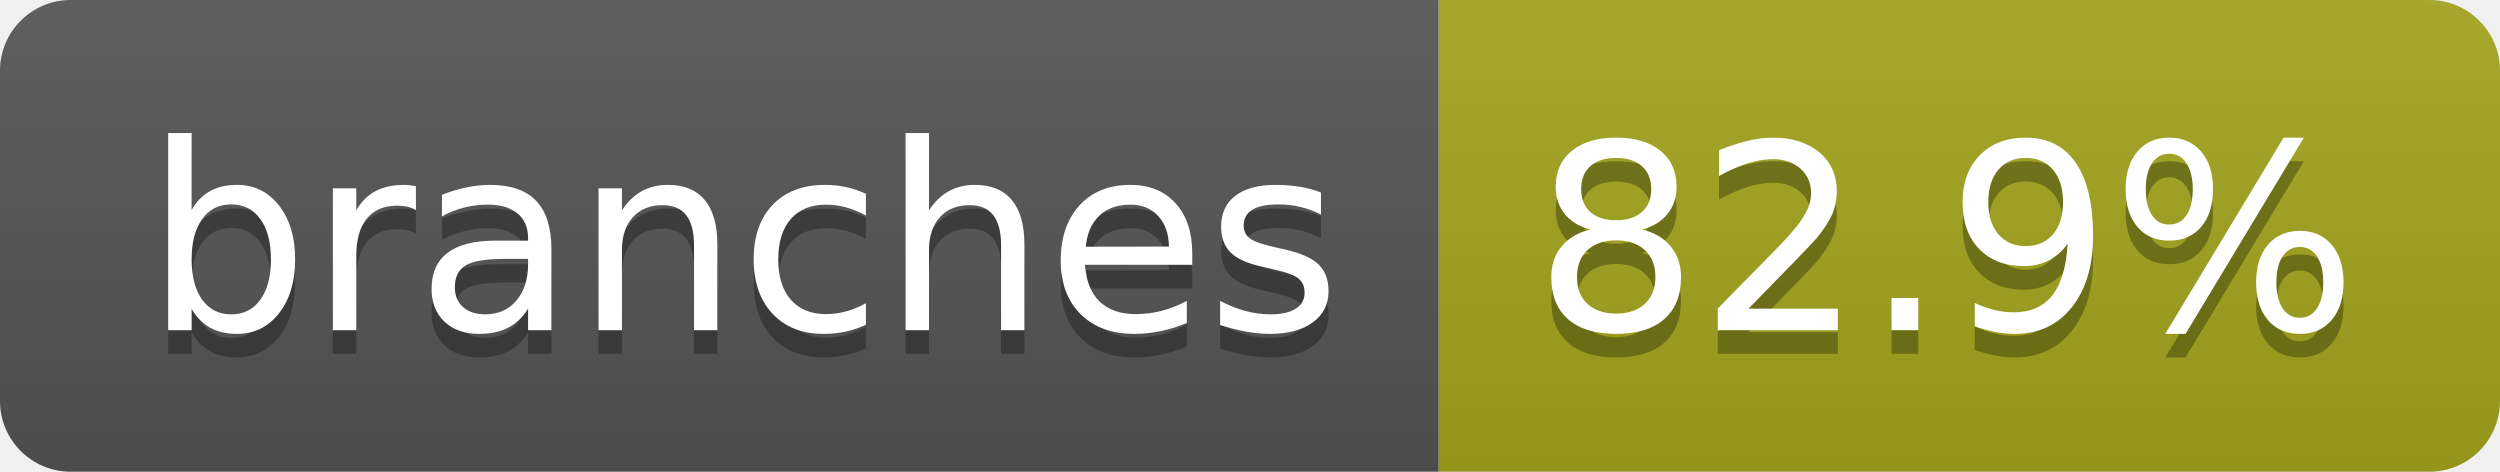
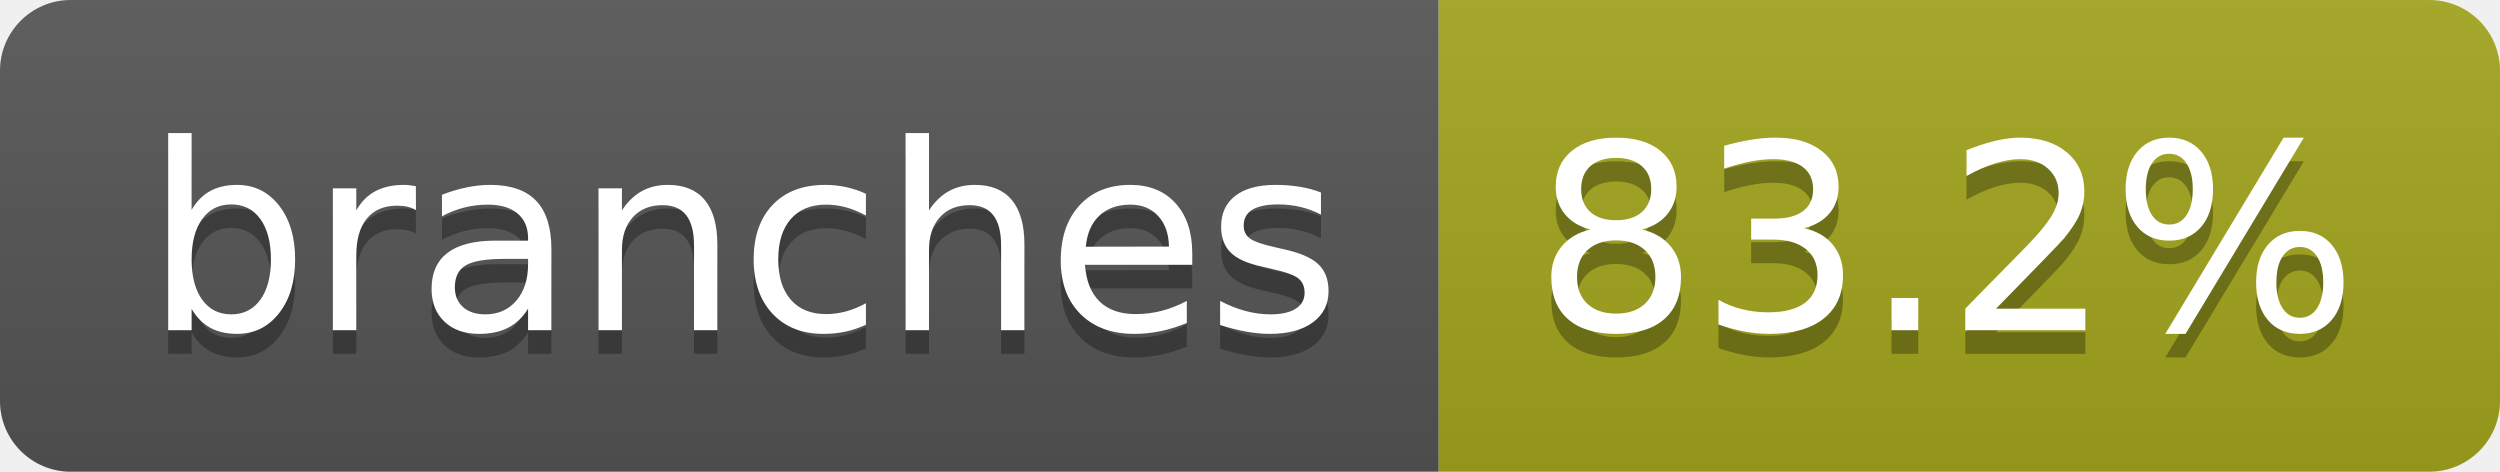
- <svg xmlns="http://www.w3.org/2000/svg" width="106" height="20" role="img" aria-label="branches: 82.9%">
+ <svg xmlns="http://www.w3.org/2000/svg" width="106" height="20" role="img" aria-label="branches: 83.2%">
  <linearGradient id="s" x2="0" y2="100%">
    <stop offset="0" stop-color="#bbb" stop-opacity=".1" />
    <stop offset="1" stop-opacity=".1" />
  </linearGradient>
  <clipPath id="r">
    <rect width="106" height="20" rx="3" fill="#fff" />
  </clipPath>
  <g clip-path="url(#r)">
    <rect width="61" height="20" fill="#555" />
    <rect x="61" width="45" height="20" fill="#a4a61d" />
    <rect width="106" height="20" fill="url(#s)" />
  </g>
  <g fill="#fff" text-anchor="middle" font-family="Verdana,Geneva,DejaVu Sans,sans-serif" text-rendering="geometricPrecision" font-size="110">
    <text aria-hidden="true" x="315" y="150" fill="#010101" fill-opacity=".3" transform="scale(.1)" textLength="507">branches</text>
    <text x="315" y="140" transform="scale(.1)" fill="#fff" textLength="507">branches</text>
-     <text aria-hidden="true" x="825" y="150" fill="#010101" fill-opacity=".3" transform="scale(.1)" textLength="350">82.9%</text>
-     <text x="825" y="140" transform="scale(.1)" fill="#fff" textLength="350">82.9%</text>
+     <text aria-hidden="true" x="825" y="150" fill="#010101" fill-opacity=".3" transform="scale(.1)" textLength="350">83.2%</text>
+     <text x="825" y="140" transform="scale(.1)" fill="#fff" textLength="350">83.2%</text>
  </g>
</svg>
